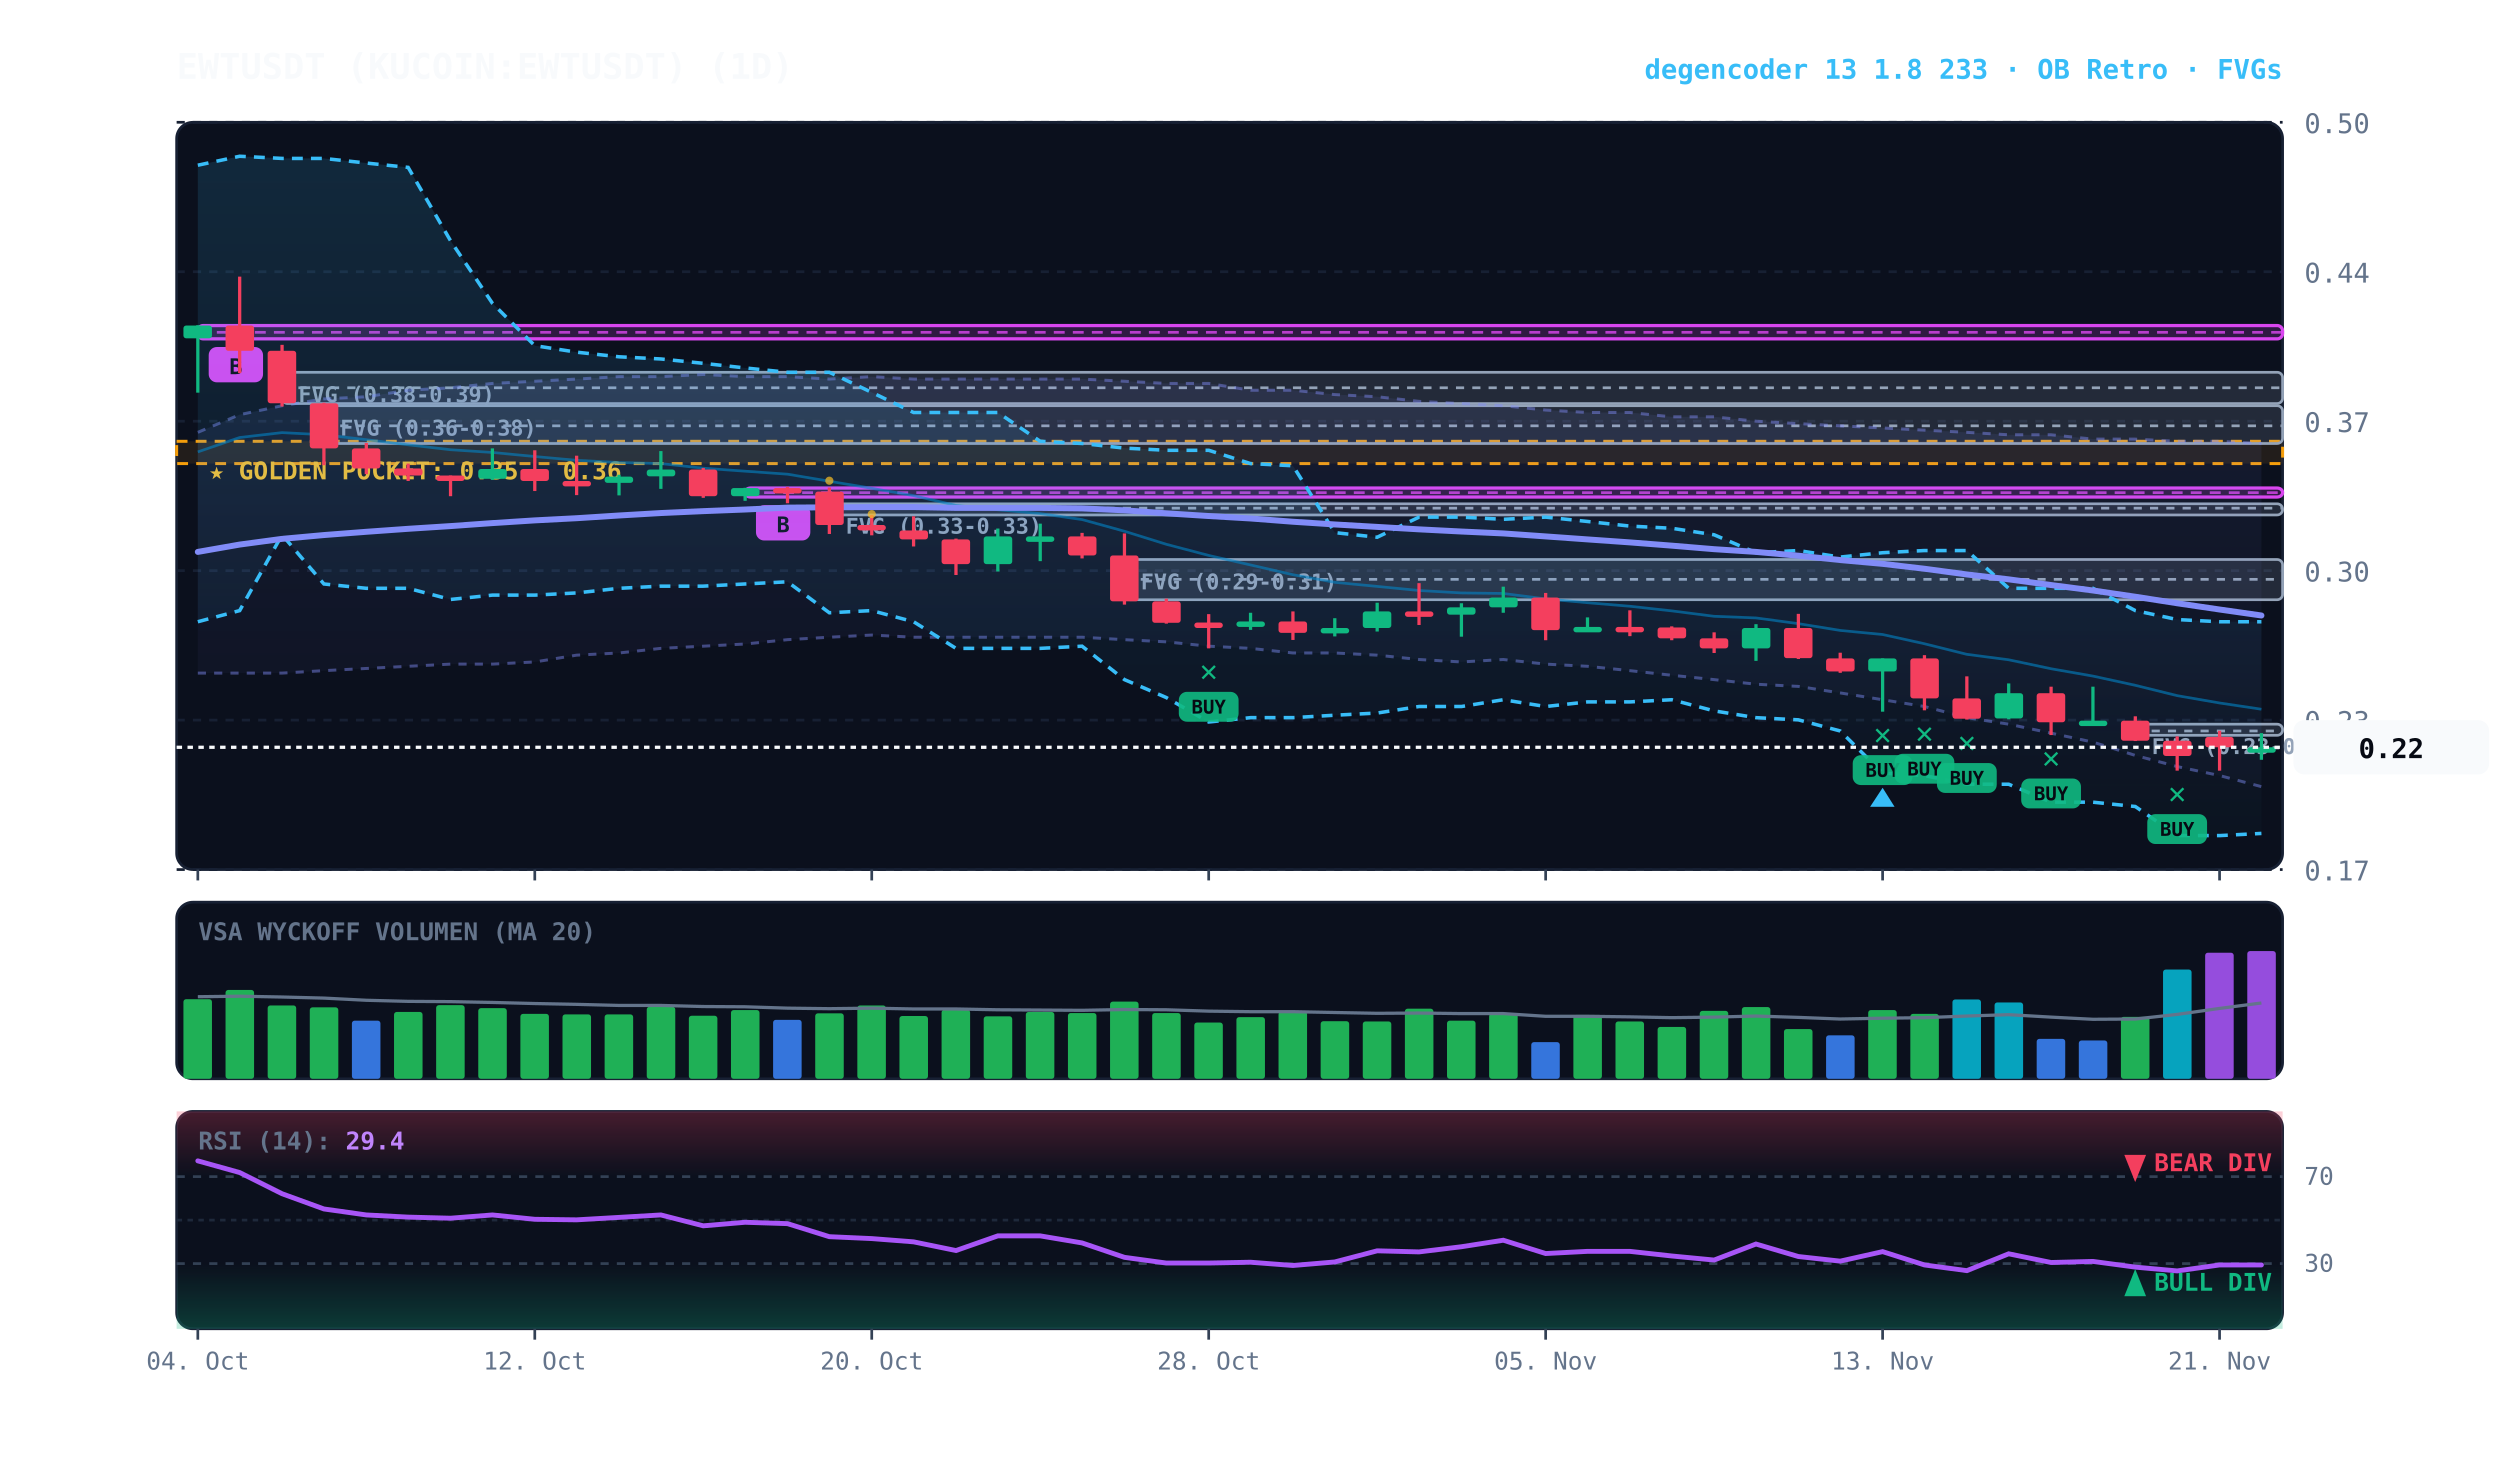
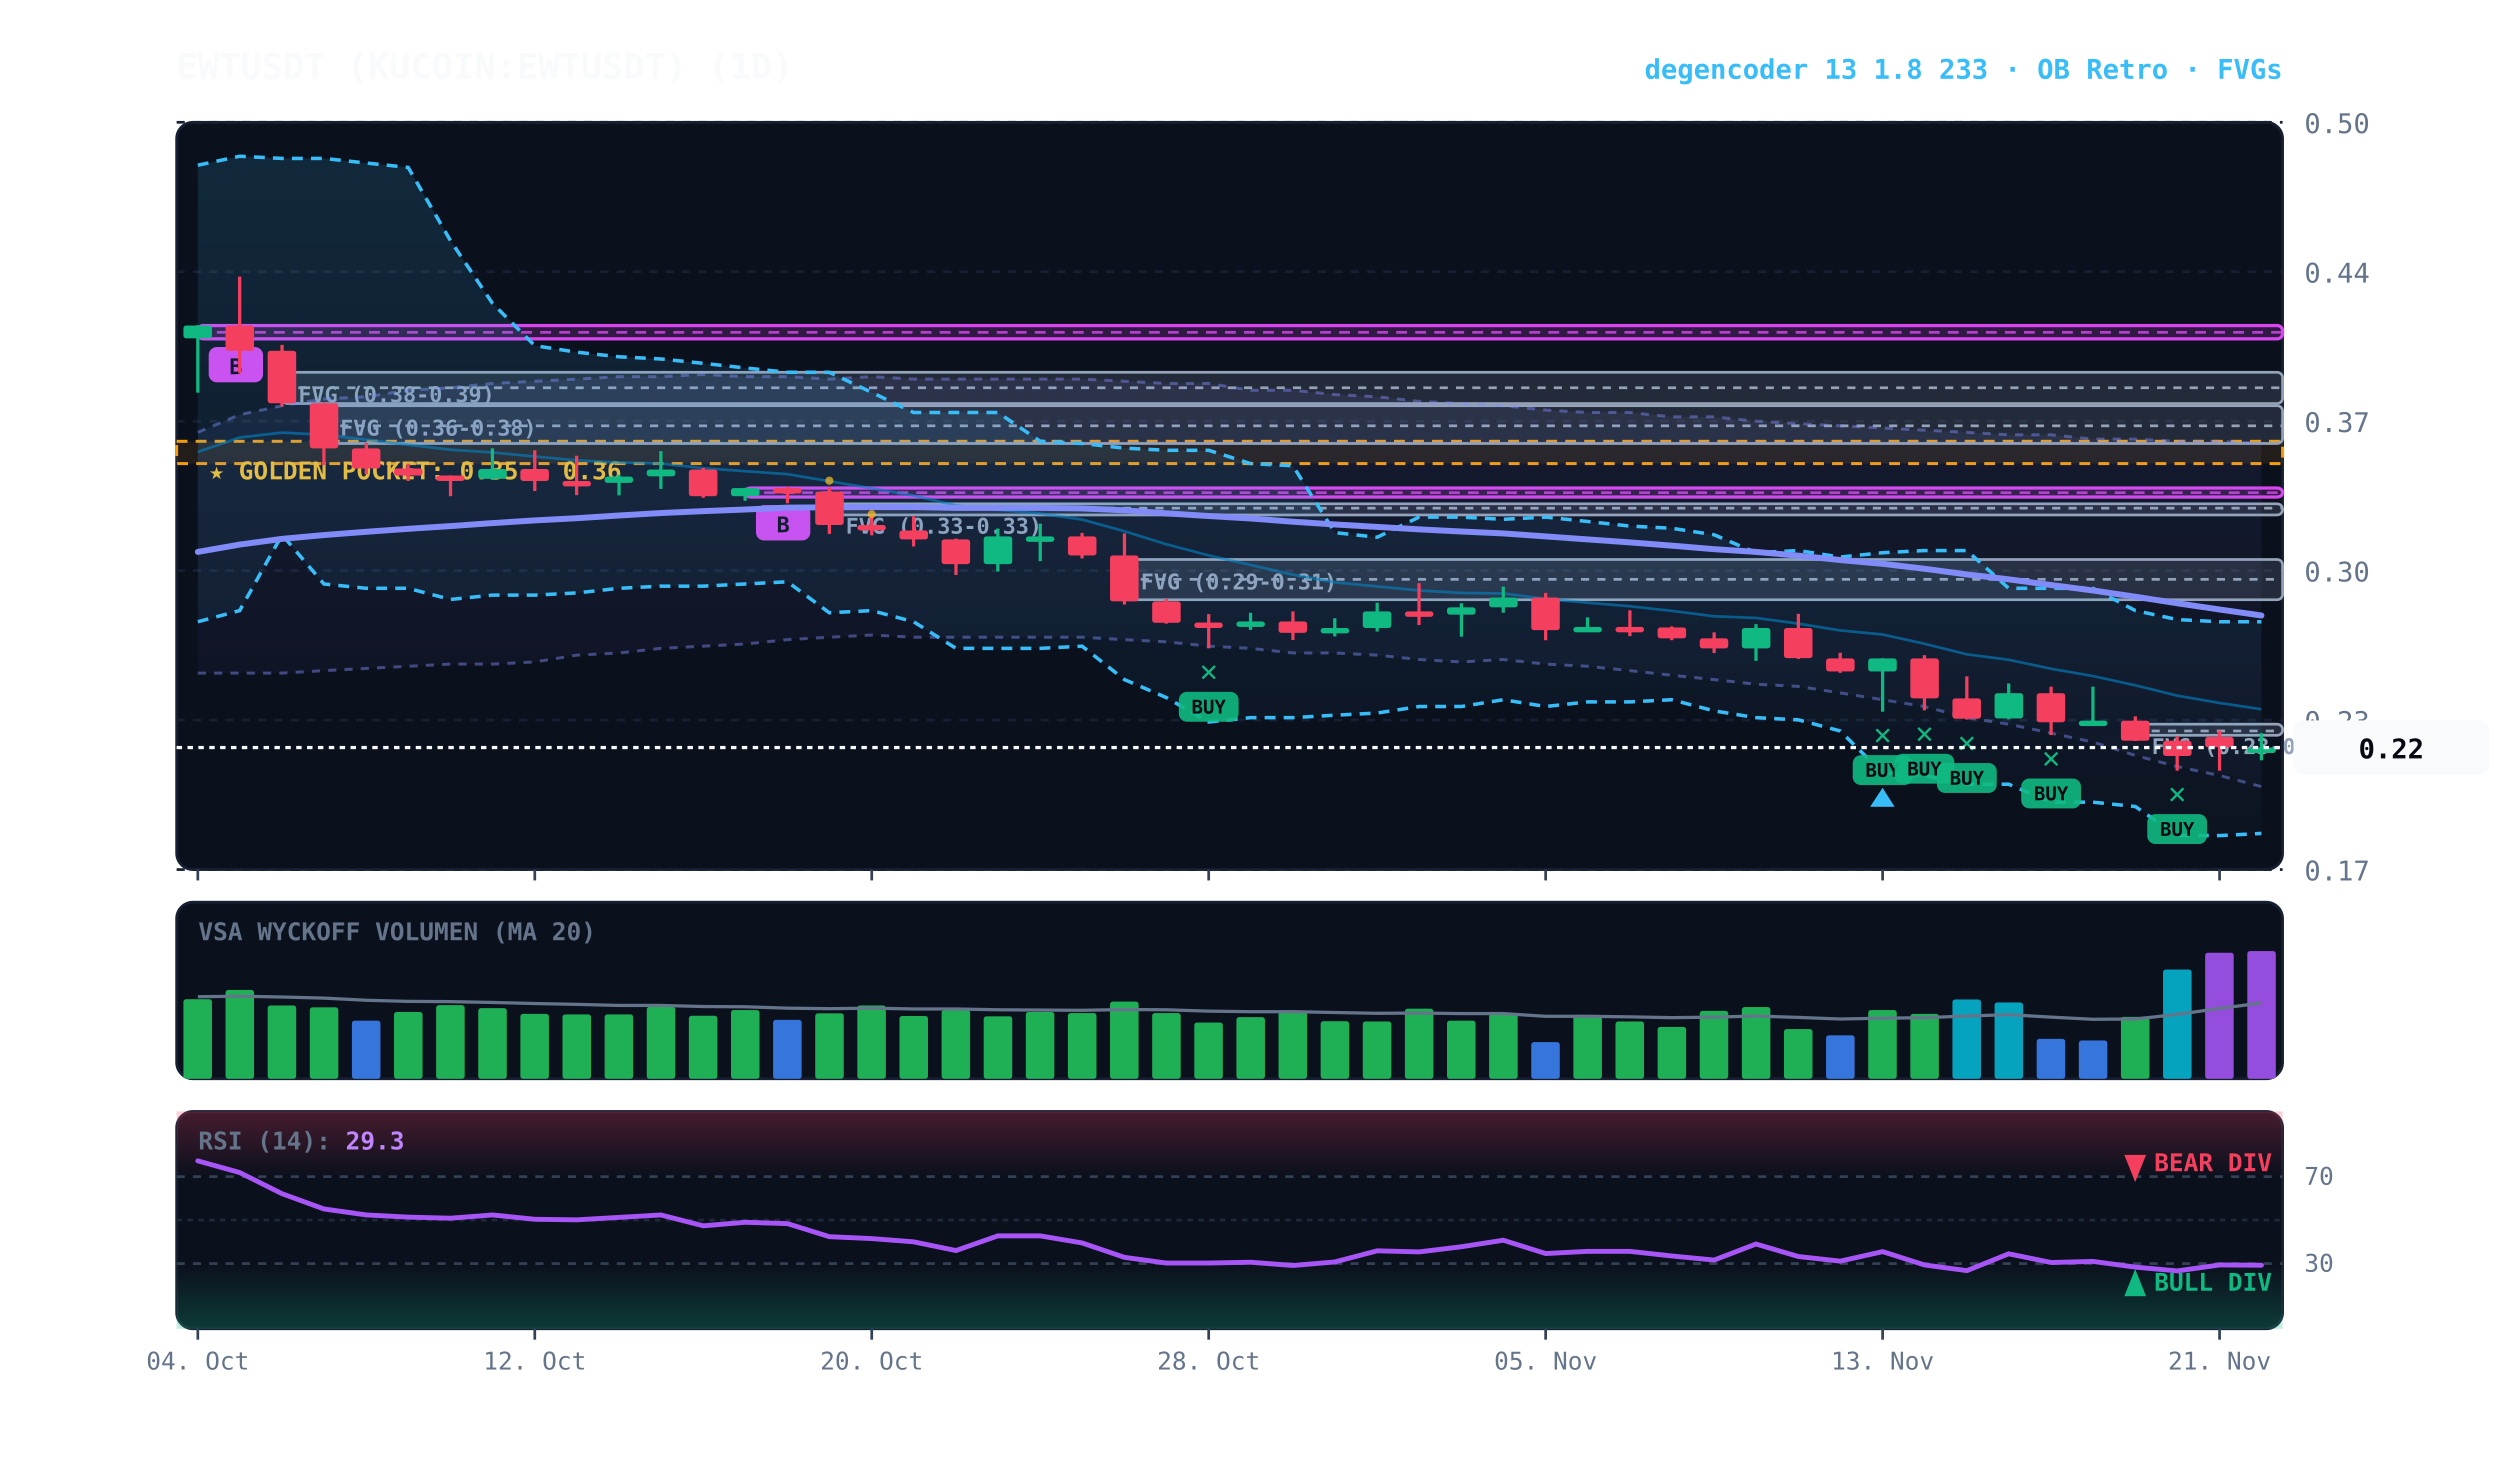
<svg xmlns="http://www.w3.org/2000/svg" viewBox="0 0 920 540" width="100%" height="100%" style="background:#070a13; font-family:'JetBrains Mono', monospace;">
  <defs>
    <linearGradient id="cloud-grad" x1="0%" y1="0%" x2="0%" y2="100%">
      <stop offset="0%" stop-color="#38bdf8" stop-opacity="0.14" />
      <stop offset="100%" stop-color="#38bdf8" stop-opacity="0.02" />
    </linearGradient>
    <linearGradient id="rfe-cloud" x1="0%" y1="0%" x2="0%" y2="100%">
      <stop offset="0%" stop-color="#818cf8" stop-opacity="0.09" />
      <stop offset="100%" stop-color="#818cf8" stop-opacity="0.02" />
    </linearGradient>
    <linearGradient id="rsi-overbought" x1="0%" y1="0%" x2="0%" y2="100%">
      <stop offset="0%" stop-color="#f43f5e" stop-opacity="0.25" />
      <stop offset="100%" stop-color="#f43f5e" stop-opacity="0.0" />
    </linearGradient>
    <linearGradient id="rsi-oversold" x1="0%" y1="0%" x2="0%" y2="100%">
      <stop offset="0%" stop-color="#10b981" stop-opacity="0.0" />
      <stop offset="100%" stop-color="#10b981" stop-opacity="0.25" />
    </linearGradient>
  </defs>
  <rect x="65" y="45" width="775" height="275" fill="#0b101d" rx="6" stroke="#172033" stroke-width="1" />
  <rect x="65" y="332" width="775" height="65" fill="#0b101d" rx="6" stroke="#172033" stroke-width="1" />
  <rect x="65" y="409" width="775" height="80" fill="#0b101d" rx="6" stroke="#172033" stroke-width="1" />
  <line x1="65" y1="320.0" x2="840" y2="320.0" stroke="#172033" stroke-dasharray="3,3" stroke-width="1" />
  <text x="848" y="324.0" fill="#64748b" font-size="10" text-anchor="start">0.17</text>
  <line x1="65" y1="265.0" x2="840" y2="265.0" stroke="#172033" stroke-dasharray="3,3" stroke-width="1" />
  <text x="848" y="269.0" fill="#64748b" font-size="10" text-anchor="start">0.23</text>
  <line x1="65" y1="210.0" x2="840" y2="210.0" stroke="#172033" stroke-dasharray="3,3" stroke-width="1" />
  <text x="848" y="214.0" fill="#64748b" font-size="10" text-anchor="start">0.30</text>
  <line x1="65" y1="155.0" x2="840" y2="155.0" stroke="#172033" stroke-dasharray="3,3" stroke-width="1" />
  <text x="848" y="159.0" fill="#64748b" font-size="10" text-anchor="start">0.37</text>
  <line x1="65" y1="100.0" x2="840" y2="100.0" stroke="#172033" stroke-dasharray="3,3" stroke-width="1" />
  <text x="848" y="104.0" fill="#64748b" font-size="10" text-anchor="start">0.44</text>
  <line x1="65" y1="45.0" x2="840" y2="45.0" stroke="#172033" stroke-dasharray="3,3" stroke-width="1" />
  <text x="848" y="49.0" fill="#64748b" font-size="10" text-anchor="start">0.50</text>
  <rect x="65" y="162.4" width="775" height="8.2" fill="rgba(245, 158, 11, 0.10)" stroke="#f59e0b" stroke-dasharray="4,3" stroke-width="1.1" />
  <text x="77" y="176.4" fill="#fbbf24" font-size="9" font-weight="bold">★ GOLDEN POCKET: 0.35 - 0.36</text>
  <rect x="785.8" y="266.5" width="54.2" height="4.1" fill="rgba(148, 163, 184, 0.18)" stroke="#94a3b8" stroke-width="1" rx="2" />
  <line x1="785.8" y1="269.0" x2="840" y2="269.0" stroke="#94a3b8" stroke-dasharray="3,3" stroke-width="1" />
  <text x="791.8" y="277.5" fill="#94a3b8" font-size="8" font-weight="bold">FVG (0.23-0.23)</text>
  <rect x="413.8" y="205.9" width="426.2" height="14.8" fill="rgba(148, 163, 184, 0.18)" stroke="#94a3b8" stroke-width="1" rx="2" />
  <line x1="413.8" y1="213.2" x2="840" y2="213.2" stroke="#94a3b8" stroke-dasharray="3,3" stroke-width="1" />
  <text x="419.8" y="216.9" fill="#94a3b8" font-size="8" font-weight="bold">FVG (0.29-0.31)</text>
  <rect x="305.2" y="185.4" width="534.8" height="4.1" fill="rgba(148, 163, 184, 0.18)" stroke="#94a3b8" stroke-width="1" rx="2" />
  <line x1="305.2" y1="187.0" x2="840" y2="187.0" stroke="#94a3b8" stroke-dasharray="3,3" stroke-width="1" />
  <text x="311.2" y="196.4" fill="#94a3b8" font-size="8" font-weight="bold">FVG (0.33-0.33)</text>
  <rect x="119.2" y="149.3" width="720.8" height="13.9" fill="rgba(148, 163, 184, 0.18)" stroke="#94a3b8" stroke-width="1" rx="2" />
  <line x1="119.2" y1="156.7" x2="840" y2="156.7" stroke="#94a3b8" stroke-dasharray="3,3" stroke-width="1" />
  <text x="125.2" y="160.3" fill="#94a3b8" font-size="8" font-weight="bold">FVG (0.36-0.38)</text>
  <rect x="103.8" y="137.0" width="736.2" height="11.5" fill="rgba(148, 163, 184, 0.18)" stroke="#94a3b8" stroke-width="1" rx="2" />
  <line x1="103.8" y1="142.7" x2="840" y2="142.7" stroke="#94a3b8" stroke-dasharray="3,3" stroke-width="1" />
  <text x="109.8" y="148.0" fill="#94a3b8" font-size="8" font-weight="bold">FVG (0.38-0.39)</text>
  <rect x="274.2" y="179.6" width="565.8" height="3.3" fill="rgba(217, 70, 239, 0.18)" stroke="#d946ef" stroke-width="1.2" rx="2" />
  <line x1="274.2" y1="181.3" x2="840" y2="181.3" stroke="#d946ef" stroke-dasharray="4,3" stroke-width="1.0" opacity="0.8" />
  <rect x="278.2" y="185.9" width="20" height="13" fill="#d946ef" rx="3" />
  <text x="288.2" y="195.9" fill="#070a13" font-size="8" font-weight="bold" text-anchor="middle">B</text>
  <rect x="72.8" y="119.8" width="767.2" height="4.9" fill="rgba(217, 70, 239, 0.18)" stroke="#d946ef" stroke-width="1.2" rx="2" />
  <line x1="72.8" y1="122.3" x2="840" y2="122.3" stroke="#d946ef" stroke-dasharray="4,3" stroke-width="1.0" opacity="0.8" />
  <rect x="76.8" y="127.7" width="20" height="13" fill="#d946ef" rx="3" />
  <text x="86.8" y="137.7" fill="#070a13" font-size="8" font-weight="bold" text-anchor="middle">B</text>
  <polygon points="72.8,159.1 88.2,152.6 103.8,149.3 119.2,146.8 134.8,146.0 150.2,143.6 165.8,142.7 181.2,141.1 196.8,140.3 212.2,139.5 227.8,138.6 243.2,138.6 258.8,137.8 274.2,138.6 289.8,138.6 305.2,139.5 320.8,138.6 336.2,139.5 351.8,139.5 367.2,139.5 382.8,139.5 398.2,139.5 413.8,140.3 429.2,141.1 444.8,141.1 460.2,143.6 475.8,143.6 491.2,145.2 506.8,146.0 522.2,147.7 537.8,148.5 553.2,149.3 568.8,150.9 584.2,151.8 599.8,151.8 615.2,153.4 630.8,153.4 646.2,155.0 661.8,155.9 677.2,156.7 692.8,157.5 708.2,158.3 723.8,159.1 739.2,160.0 754.8,160.0 770.2,161.6 785.8,161.6 801.2,162.4 816.8,162.4 832.2,163.2 832.2,289.5 816.8,285.4 801.2,282.1 785.8,278.0 770.2,273.1 754.8,269.8 739.2,266.5 723.8,264.1 708.2,260.0 692.8,257.5 677.2,255.0 661.8,252.6 646.2,251.8 630.8,250.1 615.2,248.5 599.8,246.8 584.2,245.2 568.8,244.4 553.2,242.7 537.8,243.6 522.2,242.7 506.8,241.1 491.2,240.3 475.8,240.3 460.2,238.6 444.8,237.8 429.2,236.2 413.8,235.4 398.2,234.5 382.8,234.5 367.2,234.5 351.8,234.5 336.2,234.5 320.8,233.7 305.2,234.5 289.8,235.4 274.2,237.0 258.8,237.8 243.2,238.6 227.8,240.3 212.2,241.1 196.8,243.6 181.2,244.4 165.8,244.4 150.2,245.2 134.8,246.0 119.2,246.8 103.8,247.7 88.2,247.7 72.8,247.7" fill="url(#rfe-cloud)" />
  <polyline points="72.8,159.1 88.2,152.6 103.8,149.3 119.2,146.8 134.8,146.0 150.2,143.6 165.8,142.7 181.2,141.1 196.8,140.3 212.2,139.5 227.8,138.6 243.2,138.6 258.8,137.8 274.2,138.6 289.8,138.6 305.2,139.5 320.8,138.6 336.2,139.5 351.8,139.5 367.2,139.5 382.8,139.5 398.2,139.5 413.8,140.3 429.2,141.1 444.8,141.1 460.2,143.6 475.8,143.6 491.2,145.2 506.8,146.0 522.2,147.7 537.8,148.5 553.2,149.3 568.8,150.9 584.2,151.8 599.8,151.8 615.2,153.4 630.8,153.4 646.2,155.0 661.8,155.9 677.2,156.7 692.8,157.5 708.2,158.3 723.8,159.1 739.2,160.0 754.8,160.0 770.2,161.6 785.8,161.6 801.2,162.4 816.8,162.4 832.2,163.2" fill="none" stroke="#818cf8" stroke-width="1.1" stroke-opacity="0.45" stroke-dasharray="3,3" />
  <polyline points="72.8,247.7 88.2,247.7 103.8,247.7 119.2,246.8 134.8,246.0 150.2,245.2 165.8,244.4 181.2,244.4 196.8,243.6 212.2,241.1 227.8,240.3 243.2,238.6 258.8,237.8 274.2,237.0 289.8,235.4 305.2,234.5 320.8,233.7 336.2,234.5 351.8,234.5 367.2,234.5 382.8,234.5 398.2,234.5 413.8,235.4 429.2,236.2 444.8,237.8 460.2,238.6 475.8,240.3 491.2,240.3 506.8,241.1 522.2,242.7 537.8,243.6 553.2,242.7 568.8,244.4 584.2,245.2 599.8,246.8 615.2,248.5 630.8,250.1 646.2,251.8 661.8,252.6 677.2,255.0 692.8,257.5 708.2,260.0 723.8,264.1 739.2,266.5 754.8,269.8 770.2,273.1 785.8,278.0 801.2,282.1 816.8,285.4 832.2,289.5" fill="none" stroke="#818cf8" stroke-width="1.1" stroke-opacity="0.45" stroke-dasharray="3,3" />
  <polygon points="72.8,60.8 88.2,57.5 103.8,58.3 119.2,58.3 134.8,60.0 150.2,61.6 165.8,88.6 181.2,111.6 196.8,127.2 212.2,129.6 227.8,131.3 243.2,132.1 258.8,133.7 274.2,135.4 289.8,137.0 305.2,137.0 320.8,144.4 336.2,151.8 351.8,151.8 367.2,151.8 382.8,162.4 398.2,163.2 413.8,164.9 429.2,165.7 444.8,165.7 460.2,170.6 475.8,171.4 491.2,196.0 506.8,197.7 522.2,190.3 537.8,190.3 553.2,191.1 568.8,190.3 584.2,191.9 599.8,193.6 615.2,194.4 630.8,196.8 646.2,203.4 661.8,202.6 677.2,205.0 692.8,203.4 708.2,202.6 723.8,202.6 739.2,216.5 754.8,216.5 770.2,216.5 785.8,224.7 801.2,228.0 816.8,228.8 832.2,228.8 832.2,306.7 816.8,307.5 801.2,307.5 785.8,296.8 770.2,295.2 754.8,295.2 739.2,288.6 723.8,288.6 708.2,285.4 692.8,284.5 677.2,269.0 661.8,264.9 646.2,264.1 630.8,261.6 615.2,257.5 599.8,258.3 584.2,258.3 568.8,260.0 553.2,257.5 537.8,260.0 522.2,260.0 506.8,262.4 491.2,263.2 475.8,264.1 460.2,264.1 444.8,265.7 429.2,256.7 413.8,250.1 398.2,237.8 382.8,238.6 367.2,238.6 351.8,238.6 336.2,228.8 320.8,224.7 305.2,225.5 289.8,214.1 274.2,214.9 258.8,215.7 243.2,215.7 227.8,216.5 212.2,218.2 196.8,219.0 181.2,219.0 165.8,220.6 150.2,216.5 134.8,216.5 119.2,214.9 103.8,196.8 88.2,224.7 72.8,228.8" fill="url(#cloud-grad)" />
  <polyline points="72.8,60.8 88.2,57.5 103.8,58.3 119.2,58.3 134.8,60.0 150.2,61.6 165.8,88.6 181.2,111.6 196.8,127.2 212.2,129.6 227.8,131.3 243.2,132.1 258.8,133.7 274.2,135.4 289.8,137.0 305.2,137.0 320.8,144.4 336.2,151.8 351.8,151.8 367.2,151.8 382.8,162.4 398.2,163.2 413.8,164.9 429.2,165.7 444.8,165.7 460.2,170.6 475.8,171.4 491.2,196.0 506.8,197.7 522.2,190.3 537.8,190.3 553.2,191.1 568.8,190.3 584.2,191.9 599.8,193.6 615.2,194.4 630.8,196.8 646.2,203.4 661.8,202.6 677.2,205.0 692.8,203.4 708.2,202.6 723.8,202.6 739.2,216.5 754.8,216.5 770.2,216.5 785.8,224.7 801.2,228.0 816.8,228.8 832.2,228.8" fill="none" stroke="#38bdf8" stroke-width="1.3" stroke-dasharray="4,3" />
  <polyline points="72.8,228.8 88.2,224.7 103.8,196.8 119.2,214.9 134.8,216.5 150.2,216.5 165.8,220.6 181.2,219.0 196.8,219.0 212.2,218.2 227.8,216.5 243.2,215.7 258.8,215.7 274.2,214.9 289.8,214.1 305.2,225.5 320.8,224.7 336.2,228.8 351.8,238.6 367.2,238.6 382.8,238.6 398.2,237.8 413.8,250.1 429.2,256.7 444.8,265.7 460.2,264.1 475.8,264.1 491.2,263.2 506.8,262.4 522.2,260.0 537.8,260.0 553.2,257.5 568.8,260.0 584.2,258.3 599.8,258.3 615.2,257.5 630.8,261.6 646.2,264.1 661.8,264.9 677.2,269.0 692.8,284.5 708.2,285.4 723.8,288.6 739.2,288.6 754.8,295.2 770.2,295.2 785.8,296.8 801.2,307.5 816.8,307.5 832.2,306.7" fill="none" stroke="#38bdf8" stroke-width="1.3" stroke-dasharray="4,3" />
  <polyline points="72.8,166.3 88.2,161.0 103.8,159.2 119.2,160.0 134.8,161.8 150.2,163.7 165.8,165.5 181.2,166.5 196.8,168.0 212.2,169.4 227.8,170.2 243.2,170.6 258.8,172.3 274.2,173.4 289.8,174.5 305.2,177.1 320.8,179.7 336.2,182.4 351.8,186.0 367.2,187.6 382.8,189.0 398.2,191.2 413.8,195.5 429.2,200.3 444.8,204.4 460.2,207.9 475.8,211.5 491.2,214.3 506.8,215.8 522.2,217.3 537.8,218.2 553.2,218.4 568.8,220.4 584.2,221.8 599.8,223.1 615.2,224.8 630.8,226.8 646.2,227.4 661.8,229.5 677.2,232.0 692.8,233.5 708.2,236.9 723.8,240.8 739.2,242.8 754.8,246.1 770.2,248.8 785.8,252.2 801.2,256.0 816.8,258.7 832.2,261.0" fill="none" stroke="#0284c7" stroke-width="1.0" stroke-opacity="0.6" />
  <polyline points="72.8,203.1 88.2,200.4 103.8,198.3 119.2,196.9 134.8,195.7 150.2,194.6 165.8,193.6 181.2,192.5 196.8,191.5 212.2,190.7 227.8,189.7 243.2,188.8 258.8,188.1 274.2,187.5 289.8,186.8 305.2,186.7 320.8,186.6 336.2,186.6 351.8,186.9 367.2,186.9 382.8,186.9 398.2,187.1 413.8,187.8 429.2,188.9 444.8,189.9 460.2,190.8 475.8,192.0 491.2,193.0 506.8,193.9 522.2,194.8 537.8,195.6 553.2,196.3 568.8,197.4 584.2,198.5 599.8,199.6 615.2,200.8 630.8,202.1 646.2,203.1 661.8,204.5 677.2,206.1 692.8,207.5 708.2,209.3 723.8,211.4 739.2,213.2 754.8,215.3 770.2,217.3 785.8,219.6 801.2,222.0 816.8,224.3 832.2,226.5" fill="none" stroke="#818cf8" stroke-width="2.2" stroke-linecap="round" />
  <line x1="72.8" y1="119.7" x2="72.8" y2="144.5" stroke="#10b981" stroke-width="1.2" />
  <rect x="67.5" y="119.8" width="10.5" height="4.7" fill="#10b981" rx="1" />
  <line x1="88.2" y1="101.8" x2="88.2" y2="137.3" stroke="#f43f5e" stroke-width="1.2" />
  <rect x="83.0" y="119.8" width="10.5" height="9.3" fill="#f43f5e" rx="1" />
  <line x1="103.8" y1="126.9" x2="103.8" y2="149.6" stroke="#f43f5e" stroke-width="1.2" />
  <rect x="98.5" y="129.1" width="10.5" height="19.3" fill="#f43f5e" rx="1" />
  <line x1="119.2" y1="148.2" x2="119.2" y2="171.2" stroke="#f43f5e" stroke-width="1.2" />
  <rect x="114.0" y="148.4" width="10.5" height="16.6" fill="#f43f5e" rx="1" />
  <line x1="134.8" y1="163.0" x2="134.8" y2="174.5" stroke="#f43f5e" stroke-width="1.2" />
  <rect x="129.5" y="165.0" width="10.5" height="7.4" fill="#f43f5e" rx="1" />
  <line x1="150.2" y1="170.6" x2="150.2" y2="177.0" stroke="#f43f5e" stroke-width="1.2" />
  <rect x="145.0" y="172.4" width="10.5" height="2.6" fill="#f43f5e" rx="1" />
  <line x1="165.8" y1="175.0" x2="165.8" y2="182.6" stroke="#f43f5e" stroke-width="1.2" />
  <rect x="160.5" y="175.0" width="10.5" height="2.0" fill="#f43f5e" rx="1" />
  <line x1="181.2" y1="165.0" x2="181.2" y2="176.6" stroke="#10b981" stroke-width="1.2" />
  <rect x="176.0" y="172.6" width="10.5" height="3.6" fill="#10b981" rx="1" />
  <line x1="196.8" y1="165.7" x2="196.8" y2="180.7" stroke="#f43f5e" stroke-width="1.2" />
  <rect x="191.5" y="172.6" width="10.5" height="4.4" fill="#f43f5e" rx="1" />
  <line x1="212.2" y1="167.7" x2="212.2" y2="182.2" stroke="#f43f5e" stroke-width="1.2" />
  <rect x="207.0" y="177.0" width="10.5" height="2.0" fill="#f43f5e" rx="1" />
  <line x1="227.8" y1="174.7" x2="227.8" y2="182.3" stroke="#10b981" stroke-width="1.2" />
  <rect x="222.5" y="175.4" width="10.5" height="2.3" fill="#10b981" rx="1" />
  <line x1="243.2" y1="166.0" x2="243.2" y2="179.9" stroke="#10b981" stroke-width="1.2" />
  <rect x="238.0" y="172.8" width="10.5" height="2.5" fill="#10b981" rx="1" />
  <line x1="258.8" y1="172.2" x2="258.8" y2="183.2" stroke="#f43f5e" stroke-width="1.2" />
  <rect x="253.5" y="172.8" width="10.5" height="9.8" fill="#f43f5e" rx="1" />
  <line x1="274.2" y1="179.5" x2="274.2" y2="184.3" stroke="#10b981" stroke-width="1.2" />
  <rect x="269.0" y="179.6" width="10.5" height="3.0" fill="#10b981" rx="1" />
  <line x1="289.8" y1="179.2" x2="289.8" y2="185.2" stroke="#f43f5e" stroke-width="1.2" />
  <rect x="284.5" y="179.6" width="10.5" height="2.0" fill="#f43f5e" rx="1" />
  <line x1="305.2" y1="179.4" x2="305.2" y2="196.5" stroke="#f43f5e" stroke-width="1.2" />
  <rect x="300.0" y="180.9" width="10.5" height="12.3" fill="#f43f5e" rx="1" />
  <circle cx="305.2" cy="176.9" r="1.5" fill="#fbbf24" opacity="0.7" />
  <line x1="320.8" y1="189.5" x2="320.8" y2="197.0" stroke="#f43f5e" stroke-width="1.2" />
  <rect x="315.5" y="193.2" width="10.5" height="2.0" fill="#f43f5e" rx="1" />
  <circle cx="320.8" cy="189.2" r="1.5" fill="#fbbf24" opacity="0.7" />
  <line x1="336.2" y1="190.0" x2="336.2" y2="201.1" stroke="#f43f5e" stroke-width="1.2" />
  <rect x="331.0" y="195.2" width="10.5" height="3.3" fill="#f43f5e" rx="1" />
  <line x1="351.8" y1="198.2" x2="351.8" y2="211.6" stroke="#f43f5e" stroke-width="1.2" />
  <rect x="346.5" y="198.5" width="10.5" height="9.1" fill="#f43f5e" rx="1" />
  <line x1="367.2" y1="194.5" x2="367.2" y2="210.3" stroke="#10b981" stroke-width="1.2" />
  <rect x="362.0" y="197.4" width="10.5" height="10.2" fill="#10b981" rx="1" />
  <line x1="382.8" y1="192.7" x2="382.8" y2="206.5" stroke="#10b981" stroke-width="1.2" />
  <rect x="377.5" y="197.4" width="10.5" height="2.0" fill="#10b981" rx="1" />
  <line x1="398.2" y1="196.1" x2="398.2" y2="205.5" stroke="#f43f5e" stroke-width="1.2" />
  <rect x="393.0" y="197.4" width="10.5" height="7.0" fill="#f43f5e" rx="1" />
  <line x1="413.8" y1="196.3" x2="413.8" y2="222.5" stroke="#f43f5e" stroke-width="1.2" />
  <rect x="408.5" y="204.4" width="10.5" height="16.9" fill="#f43f5e" rx="1" />
  <line x1="429.2" y1="220.3" x2="429.2" y2="229.5" stroke="#f43f5e" stroke-width="1.2" />
  <rect x="424.0" y="221.3" width="10.5" height="7.9" fill="#f43f5e" rx="1" />
  <line x1="444.8" y1="226.0" x2="444.8" y2="238.6" stroke="#f43f5e" stroke-width="1.2" />
  <rect x="439.5" y="229.1" width="10.5" height="2.0" fill="#f43f5e" rx="1" />
  <text x="444.8" y="250.6" fill="#10b981" font-size="11" font-weight="bold" text-anchor="middle">✕</text>
  <rect x="433.8" y="254.6" width="22" height="11" fill="#10b981" rx="3" opacity="0.9" />
  <text x="444.8" y="262.6" fill="#070a13" font-size="7" font-weight="bold" text-anchor="middle">BUY</text>
  <line x1="460.2" y1="225.5" x2="460.2" y2="231.8" stroke="#10b981" stroke-width="1.2" />
  <rect x="455.0" y="228.7" width="10.5" height="2.0" fill="#10b981" rx="1" />
  <line x1="475.8" y1="225.0" x2="475.8" y2="235.5" stroke="#f43f5e" stroke-width="1.2" />
  <rect x="470.5" y="228.7" width="10.5" height="4.2" fill="#f43f5e" rx="1" />
  <line x1="491.2" y1="227.5" x2="491.2" y2="234.2" stroke="#10b981" stroke-width="1.2" />
  <rect x="486.0" y="231.1" width="10.5" height="2.0" fill="#10b981" rx="1" />
  <line x1="506.8" y1="221.8" x2="506.8" y2="232.4" stroke="#10b981" stroke-width="1.2" />
  <rect x="501.5" y="225.0" width="10.5" height="6.1" fill="#10b981" rx="1" />
  <line x1="522.2" y1="214.6" x2="522.2" y2="230.0" stroke="#f43f5e" stroke-width="1.2" />
  <rect x="517.0" y="225.0" width="10.5" height="2.0" fill="#f43f5e" rx="1" />
  <line x1="537.8" y1="222.0" x2="537.8" y2="234.3" stroke="#10b981" stroke-width="1.2" />
  <rect x="532.5" y="223.5" width="10.5" height="2.7" fill="#10b981" rx="1" />
  <line x1="553.2" y1="215.9" x2="553.2" y2="225.5" stroke="#10b981" stroke-width="1.2" />
  <rect x="548.0" y="219.9" width="10.5" height="3.6" fill="#10b981" rx="1" />
  <line x1="568.8" y1="218.2" x2="568.8" y2="235.6" stroke="#f43f5e" stroke-width="1.2" />
  <rect x="563.5" y="219.9" width="10.5" height="12.0" fill="#f43f5e" rx="1" />
  <line x1="584.2" y1="227.2" x2="584.2" y2="232.3" stroke="#10b981" stroke-width="1.2" />
  <rect x="579.0" y="230.7" width="10.5" height="2.0" fill="#10b981" rx="1" />
  <line x1="599.8" y1="224.6" x2="599.8" y2="234.1" stroke="#f43f5e" stroke-width="1.2" />
  <rect x="594.5" y="230.7" width="10.5" height="2.0" fill="#f43f5e" rx="1" />
  <line x1="615.2" y1="230.5" x2="615.2" y2="235.6" stroke="#f43f5e" stroke-width="1.2" />
  <rect x="610.0" y="230.9" width="10.5" height="4.0" fill="#f43f5e" rx="1" />
  <line x1="630.8" y1="232.7" x2="630.8" y2="240.3" stroke="#f43f5e" stroke-width="1.2" />
  <rect x="625.5" y="234.9" width="10.5" height="3.7" fill="#f43f5e" rx="1" />
  <line x1="646.2" y1="229.7" x2="646.2" y2="243.2" stroke="#10b981" stroke-width="1.2" />
  <rect x="641.0" y="231.1" width="10.5" height="7.5" fill="#10b981" rx="1" />
  <line x1="661.8" y1="225.9" x2="661.8" y2="242.5" stroke="#f43f5e" stroke-width="1.2" />
  <rect x="656.5" y="231.1" width="10.5" height="11.1" fill="#f43f5e" rx="1" />
  <line x1="677.2" y1="240.2" x2="677.2" y2="247.6" stroke="#f43f5e" stroke-width="1.2" />
  <rect x="672.0" y="242.3" width="10.5" height="4.8" fill="#f43f5e" rx="1" />
  <line x1="692.8" y1="242.3" x2="692.8" y2="261.9" stroke="#10b981" stroke-width="1.2" />
  <rect x="687.5" y="242.3" width="10.5" height="4.8" fill="#10b981" rx="1" />
  <text x="692.8" y="273.9" fill="#10b981" font-size="11" font-weight="bold" text-anchor="middle">✕</text>
  <rect x="681.8" y="277.9" width="22" height="11" fill="#10b981" rx="3" opacity="0.9" />
  <text x="692.8" y="285.9" fill="#070a13" font-size="7" font-weight="bold" text-anchor="middle">BUY</text>
  <polygon points="692.8,289.9 688.2,296.9 697.2,296.9" fill="#38bdf8" />
  <line x1="708.2" y1="241.1" x2="708.2" y2="261.4" stroke="#f43f5e" stroke-width="1.2" />
  <rect x="703.0" y="242.3" width="10.5" height="14.7" fill="#f43f5e" rx="1" />
  <text x="708.2" y="273.4" fill="#10b981" font-size="11" font-weight="bold" text-anchor="middle">✕</text>
  <rect x="697.2" y="277.4" width="22" height="11" fill="#10b981" rx="3" opacity="0.9" />
  <text x="708.2" y="285.4" fill="#070a13" font-size="7" font-weight="bold" text-anchor="middle">BUY</text>
  <line x1="723.8" y1="248.9" x2="723.8" y2="264.8" stroke="#f43f5e" stroke-width="1.2" />
  <rect x="718.5" y="257.0" width="10.5" height="7.5" fill="#f43f5e" rx="1" />
  <text x="723.8" y="276.8" fill="#10b981" font-size="11" font-weight="bold" text-anchor="middle">✕</text>
  <rect x="712.8" y="280.8" width="22" height="11" fill="#10b981" rx="3" opacity="0.9" />
  <text x="723.8" y="288.8" fill="#070a13" font-size="7" font-weight="bold" text-anchor="middle">BUY</text>
  <line x1="739.2" y1="251.5" x2="739.2" y2="264.7" stroke="#10b981" stroke-width="1.2" />
  <rect x="734.0" y="255.1" width="10.5" height="9.3" fill="#10b981" rx="1" />
  <line x1="754.8" y1="252.7" x2="754.8" y2="270.5" stroke="#f43f5e" stroke-width="1.2" />
  <rect x="749.5" y="255.1" width="10.5" height="10.7" fill="#f43f5e" rx="1" />
  <text x="754.8" y="282.5" fill="#10b981" font-size="11" font-weight="bold" text-anchor="middle">✕</text>
  <rect x="743.8" y="286.5" width="22" height="11" fill="#10b981" rx="3" opacity="0.9" />
  <text x="754.8" y="294.5" fill="#070a13" font-size="7" font-weight="bold" text-anchor="middle">BUY</text>
  <line x1="770.2" y1="252.7" x2="770.2" y2="266.5" stroke="#10b981" stroke-width="1.2" />
  <rect x="765.0" y="265.2" width="10.5" height="2.0" fill="#10b981" rx="1" />
  <line x1="785.8" y1="263.6" x2="785.8" y2="272.7" stroke="#f43f5e" stroke-width="1.2" />
  <rect x="780.5" y="265.2" width="10.5" height="7.4" fill="#f43f5e" rx="1" />
  <line x1="801.2" y1="271.0" x2="801.2" y2="283.6" stroke="#f43f5e" stroke-width="1.2" />
  <rect x="796.0" y="272.6" width="10.5" height="5.6" fill="#f43f5e" rx="1" />
  <text x="801.2" y="295.6" fill="#10b981" font-size="11" font-weight="bold" text-anchor="middle">✕</text>
  <rect x="790.2" y="299.6" width="22" height="11" fill="#10b981" rx="3" opacity="0.9" />
  <text x="801.2" y="307.6" fill="#070a13" font-size="7" font-weight="bold" text-anchor="middle">BUY</text>
  <line x1="816.8" y1="268.9" x2="816.8" y2="283.6" stroke="#f43f5e" stroke-width="1.2" />
  <rect x="811.5" y="271.2" width="10.5" height="3.8" fill="#f43f5e" rx="1" />
-   <line x1="832.2" y1="269.8" x2="832.2" y2="279.6" stroke="#10b981" stroke-width="1.2" />
-   <rect x="827.0" y="275.0" width="10.5" height="2.0" fill="#10b981" rx="1" />
-   <line x1="65" y1="275.0" x2="840" y2="275.0" stroke="#f8fafc" stroke-width="1.2" stroke-dasharray="2,2" />
-   <rect x="844" y="265.0" width="72" height="20" fill="#f8fafc" rx="4" />
-   <text x="880" y="279.0" fill="#070a13" font-size="10" font-weight="bold" text-anchor="middle">0.22</text>
+   <line x1="832.2" y1="269.8" x2="832.2" y2="279.8" stroke="#10b981" stroke-width="1.2" />
+   <rect x="827.0" y="275.1" width="10.5" height="2.0" fill="#10b981" rx="1" />
+   <line x1="65" y1="275.1" x2="840" y2="275.1" stroke="#f8fafc" stroke-width="1.2" stroke-dasharray="2,2" />
+   <rect x="844" y="265.1" width="72" height="20" fill="#f8fafc" rx="4" />
+   <text x="880" y="279.1" fill="#070a13" font-size="10" font-weight="bold" text-anchor="middle">0.22</text>
  <text x="73" y="346" fill="#64748b" font-size="9" font-weight="bold">VSA WYCKOFF VOLUMEN (MA 20)</text>
  <rect x="67.5" y="367.7" width="10.5" height="29.3" fill="#22c55e" opacity="0.88" rx="1" />
  <rect x="83.0" y="364.3" width="10.5" height="32.7" fill="#22c55e" opacity="0.88" rx="1" />
  <rect x="98.5" y="370.0" width="10.5" height="27.0" fill="#22c55e" opacity="0.88" rx="1" />
  <rect x="114.0" y="370.7" width="10.5" height="26.3" fill="#22c55e" opacity="0.88" rx="1" />
  <rect x="129.5" y="375.6" width="10.5" height="21.4" fill="#3b82f6" opacity="0.88" rx="1" />
  <rect x="145.0" y="372.4" width="10.5" height="24.6" fill="#22c55e" opacity="0.88" rx="1" />
  <rect x="160.5" y="369.9" width="10.5" height="27.1" fill="#22c55e" opacity="0.88" rx="1" />
  <rect x="176.0" y="371.0" width="10.5" height="26.0" fill="#22c55e" opacity="0.88" rx="1" />
  <rect x="191.5" y="373.1" width="10.5" height="23.9" fill="#22c55e" opacity="0.88" rx="1" />
  <rect x="207.0" y="373.3" width="10.5" height="23.7" fill="#22c55e" opacity="0.88" rx="1" />
  <rect x="222.5" y="373.3" width="10.5" height="23.7" fill="#22c55e" opacity="0.88" rx="1" />
  <rect x="238.0" y="370.5" width="10.5" height="26.5" fill="#22c55e" opacity="0.88" rx="1" />
  <rect x="253.5" y="373.8" width="10.5" height="23.2" fill="#22c55e" opacity="0.88" rx="1" />
  <rect x="269.0" y="371.7" width="10.5" height="25.3" fill="#22c55e" opacity="0.88" rx="1" />
  <rect x="284.5" y="375.3" width="10.5" height="21.7" fill="#3b82f6" opacity="0.88" rx="1" />
  <rect x="300.0" y="372.9" width="10.5" height="24.1" fill="#22c55e" opacity="0.88" rx="1" />
  <rect x="315.5" y="370.0" width="10.5" height="27.0" fill="#22c55e" opacity="0.88" rx="1" />
  <rect x="331.0" y="373.9" width="10.5" height="23.1" fill="#22c55e" opacity="0.88" rx="1" />
  <rect x="346.5" y="371.6" width="10.5" height="25.4" fill="#22c55e" opacity="0.88" rx="1" />
  <rect x="362.0" y="374.0" width="10.5" height="23.0" fill="#22c55e" opacity="0.88" rx="1" />
  <rect x="377.5" y="372.4" width="10.5" height="24.6" fill="#22c55e" opacity="0.88" rx="1" />
  <rect x="393.0" y="372.8" width="10.5" height="24.2" fill="#22c55e" opacity="0.88" rx="1" />
  <rect x="408.5" y="368.6" width="10.5" height="28.4" fill="#22c55e" opacity="0.88" rx="1" />
  <rect x="424.0" y="372.8" width="10.5" height="24.2" fill="#22c55e" opacity="0.88" rx="1" />
  <rect x="439.5" y="376.3" width="10.5" height="20.7" fill="#22c55e" opacity="0.88" rx="1" />
  <rect x="455.0" y="374.3" width="10.5" height="22.7" fill="#22c55e" opacity="0.88" rx="1" />
  <rect x="470.5" y="372.3" width="10.5" height="24.7" fill="#22c55e" opacity="0.88" rx="1" />
  <rect x="486.0" y="375.8" width="10.5" height="21.2" fill="#22c55e" opacity="0.88" rx="1" />
  <rect x="501.5" y="375.9" width="10.5" height="21.1" fill="#22c55e" opacity="0.88" rx="1" />
  <rect x="517.0" y="371.2" width="10.5" height="25.8" fill="#22c55e" opacity="0.88" rx="1" />
  <rect x="532.5" y="375.6" width="10.5" height="21.4" fill="#22c55e" opacity="0.88" rx="1" />
  <rect x="548.0" y="373.0" width="10.5" height="24.0" fill="#22c55e" opacity="0.88" rx="1" />
  <rect x="563.5" y="383.5" width="10.5" height="13.5" fill="#3b82f6" opacity="0.88" rx="1" />
  <rect x="579.0" y="373.5" width="10.5" height="23.5" fill="#22c55e" opacity="0.88" rx="1" />
  <rect x="594.5" y="375.9" width="10.5" height="21.1" fill="#22c55e" opacity="0.88" rx="1" />
  <rect x="610.0" y="377.9" width="10.5" height="19.1" fill="#22c55e" opacity="0.88" rx="1" />
  <rect x="625.5" y="372.0" width="10.5" height="25.0" fill="#22c55e" opacity="0.88" rx="1" />
  <rect x="641.0" y="370.6" width="10.5" height="26.4" fill="#22c55e" opacity="0.88" rx="1" />
  <rect x="656.5" y="378.7" width="10.5" height="18.3" fill="#22c55e" opacity="0.88" rx="1" />
  <rect x="672.0" y="381.0" width="10.5" height="16.0" fill="#3b82f6" opacity="0.88" rx="1" />
  <rect x="687.5" y="371.7" width="10.5" height="25.3" fill="#22c55e" opacity="0.88" rx="1" />
  <rect x="703.0" y="373.1" width="10.5" height="23.9" fill="#22c55e" opacity="0.88" rx="1" />
  <rect x="718.5" y="367.8" width="10.5" height="29.2" fill="#06b6d4" opacity="0.88" rx="1" />
  <rect x="734.0" y="368.9" width="10.5" height="28.1" fill="#06b6d4" opacity="0.88" rx="1" />
  <rect x="749.5" y="382.3" width="10.5" height="14.7" fill="#3b82f6" opacity="0.88" rx="1" />
  <rect x="765.0" y="382.9" width="10.5" height="14.1" fill="#3b82f6" opacity="0.88" rx="1" />
  <rect x="780.5" y="374.2" width="10.5" height="22.8" fill="#22c55e" opacity="0.88" rx="1" />
  <rect x="796.0" y="356.8" width="10.5" height="40.2" fill="#06b6d4" opacity="0.88" rx="1" />
  <rect x="811.5" y="350.6" width="10.5" height="46.4" fill="#a855f7" opacity="0.88" rx="1" />
  <rect x="827.0" y="350.0" width="10.5" height="47.0" fill="#a855f7" opacity="0.88" rx="1" />
  <polyline points="72.8,366.8 88.2,366.6 103.8,366.9 119.2,367.3 134.8,368.1 150.2,368.5 165.8,368.6 181.2,368.9 196.8,369.3 212.2,369.6 227.8,370.0 243.2,370.0 258.8,370.4 274.2,370.5 289.8,371.0 305.2,371.2 320.8,371.0 336.2,371.3 351.8,371.3 367.2,371.6 382.8,371.7 398.2,371.8 413.8,371.5 429.2,371.6 444.8,372.1 460.2,372.3 475.8,372.3 491.2,372.6 506.8,372.9 522.2,372.8 537.8,373.0 553.2,373.0 568.8,374.0 584.2,374.0 599.8,374.2 615.2,374.5 630.8,374.3 646.2,373.9 661.8,374.4 677.2,375.0 692.8,374.7 708.2,374.5 723.8,373.9 739.2,373.4 754.8,374.3 770.2,375.1 785.8,375.0 801.2,373.3 816.8,371.1 832.2,369.1" fill="none" stroke="#64748b" stroke-width="1.2" />
  <rect x="65" y="409" width="775" height="24.0" fill="url(#rsi-overbought)" />
  <rect x="65" y="465.0" width="775" height="24.0" fill="url(#rsi-oversold)" />
  <line x1="65" y1="433.0" x2="840" y2="433.0" stroke="#334155" stroke-dasharray="3,3" stroke-width="1" />
  <text x="848" y="436.0" fill="#64748b" font-size="9">70</text>
  <line x1="65" y1="449.0" x2="840" y2="449.0" stroke="#1e293b" stroke-dasharray="2,2" stroke-width="1" />
  <line x1="65" y1="465.0" x2="840" y2="465.0" stroke="#334155" stroke-dasharray="3,3" stroke-width="1" />
  <text x="848" y="468.0" fill="#64748b" font-size="9">30</text>
-   <polyline points="72.8,427.2 88.2,431.5 103.8,439.3 119.2,444.9 134.8,447.1 150.2,447.9 165.8,448.3 181.2,447.1 196.8,448.7 212.2,448.9 227.8,448.0 243.2,447.1 258.8,451.1 274.2,449.8 289.8,450.3 305.2,455.1 320.8,455.8 336.2,457.0 351.8,460.2 367.2,454.8 382.8,454.8 398.2,457.4 413.8,462.7 429.2,464.8 444.8,464.8 460.2,464.5 475.8,465.7 491.2,464.4 506.8,460.3 522.2,460.7 537.8,458.8 553.2,456.4 568.8,461.3 584.2,460.5 599.8,460.5 615.2,462.2 630.8,463.7 646.2,457.8 661.8,462.4 677.2,464.1 692.8,460.6 708.2,465.5 723.8,467.6 739.2,461.4 754.8,464.6 770.2,464.2 785.8,466.3 801.2,467.7 816.8,465.5 832.2,465.5" fill="none" stroke="#a855f7" stroke-width="1.8" stroke-linecap="round" />
+   <polyline points="72.8,427.2 88.2,431.5 103.8,439.3 119.2,444.9 134.8,447.1 150.2,447.9 165.8,448.3 181.2,447.1 196.8,448.7 212.2,448.9 227.8,448.0 243.2,447.1 258.8,451.1 274.2,449.8 289.8,450.3 305.2,455.1 320.8,455.8 336.2,457.0 351.8,460.2 367.2,454.8 382.8,454.8 398.2,457.4 413.8,462.7 429.2,464.8 444.8,464.8 460.2,464.5 475.8,465.7 491.2,464.4 506.8,460.3 522.2,460.7 537.8,458.8 553.2,456.4 568.8,461.3 584.2,460.5 599.8,460.5 615.2,462.2 630.8,463.7 646.2,457.8 661.8,462.4 677.2,464.1 692.8,460.6 708.2,465.5 723.8,467.6 739.2,461.4 754.8,464.6 770.2,464.2 785.8,466.3 801.2,467.7 816.8,465.5 832.2,465.6" fill="none" stroke="#a855f7" stroke-width="1.8" stroke-linecap="round" />
  <g transform="translate(785.75, 477)">
    <path d="M 0 -10 L 4 0 L -4 0 Z" fill="#10b981" />
    <text x="7" y="-2" fill="#10b981" font-size="9" font-weight="bold">BULL DIV</text>
  </g>
  <g transform="translate(785.75, 425)">
    <path d="M 0 10 L 4 0 L -4 0 Z" fill="#f43f5e" />
    <text x="7" y="6" fill="#f43f5e" font-size="9" font-weight="bold">BEAR DIV</text>
  </g>
-   <text x="73" y="423" fill="#64748b" font-size="9" font-weight="bold">RSI (14): <tspan fill="#c084fc">29.4</tspan>
+   <text x="73" y="423" fill="#64748b" font-size="9" font-weight="bold">RSI (14): <tspan fill="#c084fc">29.3</tspan>
  </text>
  <line x1="72.8" y1="320" x2="72.8" y2="324" stroke="#334155" stroke-width="1" />
  <line x1="72.8" y1="489" x2="72.8" y2="493" stroke="#334155" stroke-width="1" />
  <text x="72.8" y="504" fill="#64748b" font-size="9" text-anchor="middle">04. Oct</text>
  <line x1="196.8" y1="320" x2="196.8" y2="324" stroke="#334155" stroke-width="1" />
  <line x1="196.8" y1="489" x2="196.8" y2="493" stroke="#334155" stroke-width="1" />
  <text x="196.8" y="504" fill="#64748b" font-size="9" text-anchor="middle">12. Oct</text>
  <line x1="320.8" y1="320" x2="320.8" y2="324" stroke="#334155" stroke-width="1" />
  <line x1="320.8" y1="489" x2="320.8" y2="493" stroke="#334155" stroke-width="1" />
  <text x="320.8" y="504" fill="#64748b" font-size="9" text-anchor="middle">20. Oct</text>
  <line x1="444.8" y1="320" x2="444.8" y2="324" stroke="#334155" stroke-width="1" />
  <line x1="444.8" y1="489" x2="444.8" y2="493" stroke="#334155" stroke-width="1" />
  <text x="444.8" y="504" fill="#64748b" font-size="9" text-anchor="middle">28. Oct</text>
  <line x1="568.8" y1="320" x2="568.8" y2="324" stroke="#334155" stroke-width="1" />
  <line x1="568.8" y1="489" x2="568.8" y2="493" stroke="#334155" stroke-width="1" />
  <text x="568.8" y="504" fill="#64748b" font-size="9" text-anchor="middle">05. Nov</text>
  <line x1="692.8" y1="320" x2="692.8" y2="324" stroke="#334155" stroke-width="1" />
  <line x1="692.8" y1="489" x2="692.8" y2="493" stroke="#334155" stroke-width="1" />
  <text x="692.8" y="504" fill="#64748b" font-size="9" text-anchor="middle">13. Nov</text>
  <line x1="816.8" y1="320" x2="816.8" y2="324" stroke="#334155" stroke-width="1" />
  <line x1="816.8" y1="489" x2="816.8" y2="493" stroke="#334155" stroke-width="1" />
  <text x="816.8" y="504" fill="#64748b" font-size="9" text-anchor="middle">21. Nov</text>
  <text x="65" y="29" fill="#f8fafc" font-size="13" font-weight="bold">EWTUSDT (KUCOIN:EWTUSDT) (1D)</text>
  <text x="840" y="29" fill="#38bdf8" font-size="10" font-weight="bold" text-anchor="end">degencoder 13 1.8 233 · OB Retro · FVGs</text>
</svg>
